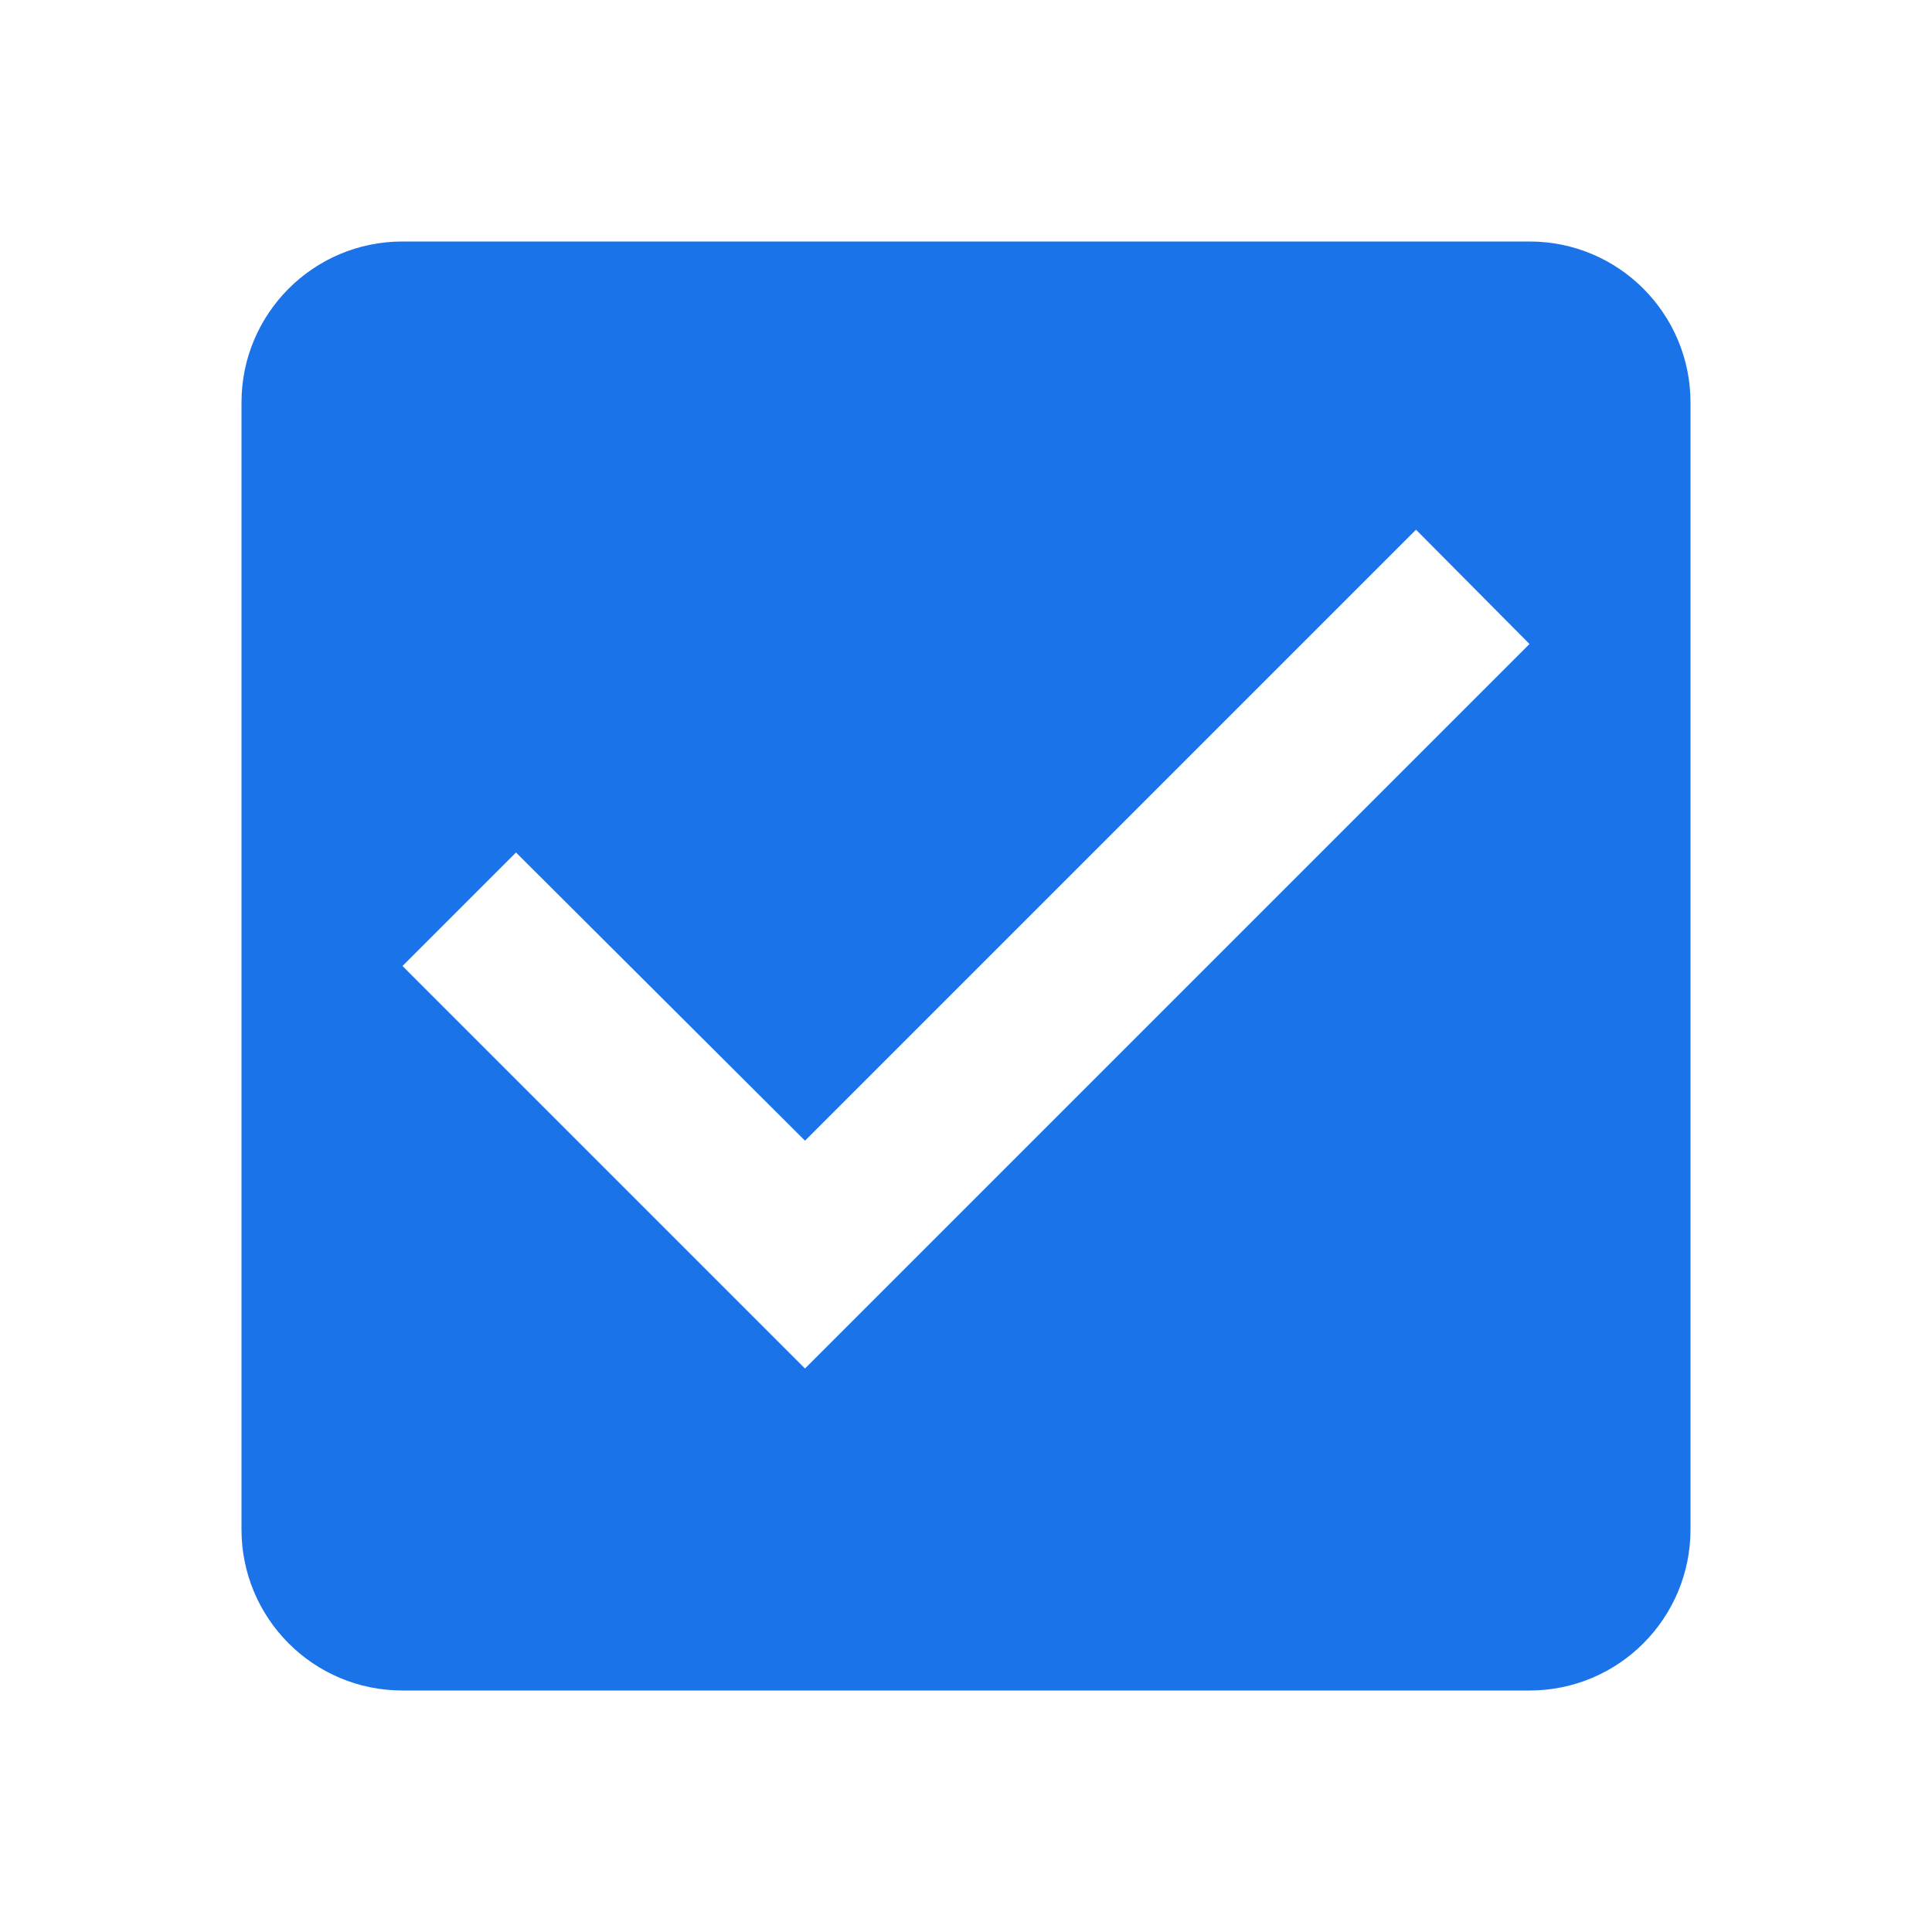
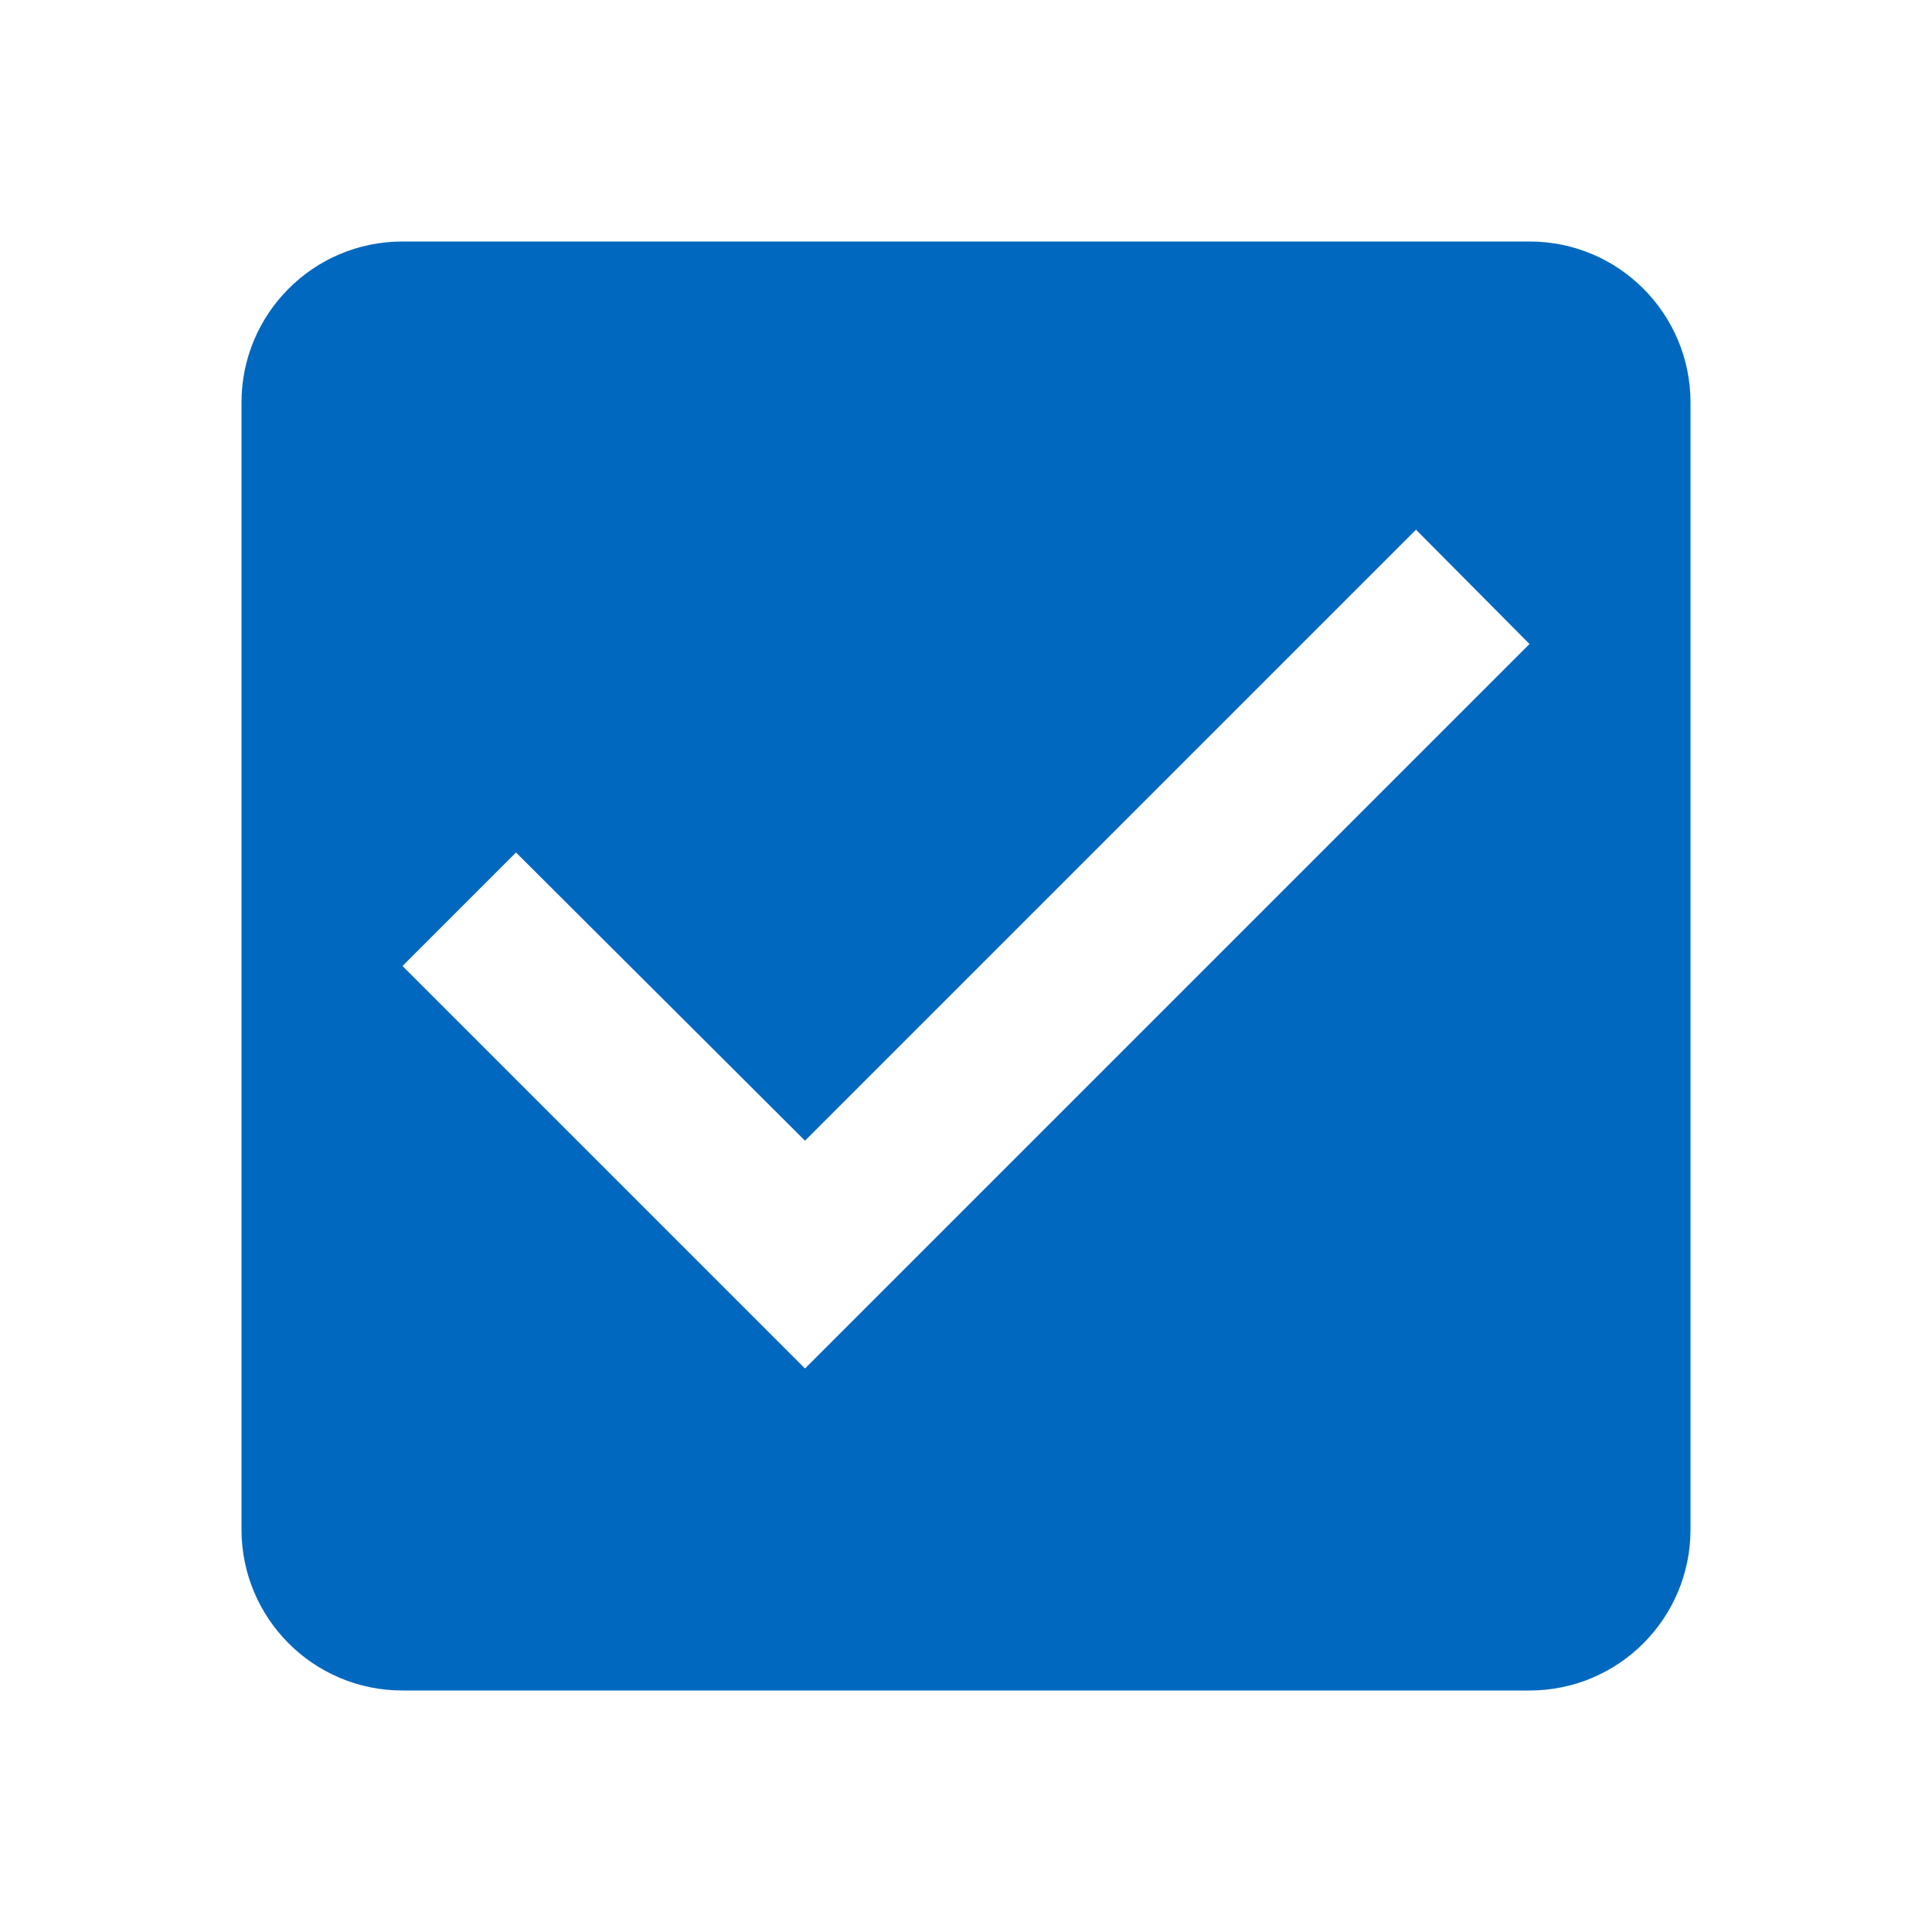
- <svg xmlns="http://www.w3.org/2000/svg" width="24" height="24" viewBox="0 0 24 24" fill="#1a73e8">
-   <path d="M19 3H5c-1.11 0-2 .9-2 2v14c0 1.1.89 2 2 2h14c1.11 0 2-.9 2-2V5c0-1.1-.89-2-2-2zm-9 14l-5-5 1.41-1.41L10 14.17l7.59-7.59L19 8l-9 9z" />
+ <svg xmlns="http://www.w3.org/2000/svg" id="svg4" version="1.1" fill="#1a73e8" viewBox="0 0 24 24" height="24" width="24">
+   <defs id="defs8" />
+   <path style="fill:#0068bf;fill-opacity:1" id="path2" d="M19 3H5c-1.11 0-2 .9-2 2v14c0 1.1.89 2 2 2h14c1.11 0 2-.9 2-2V5c0-1.1-.89-2-2-2zm-9 14l-5-5 1.41-1.41L10 14.17l7.59-7.59L19 8l-9 9z" />
</svg>
